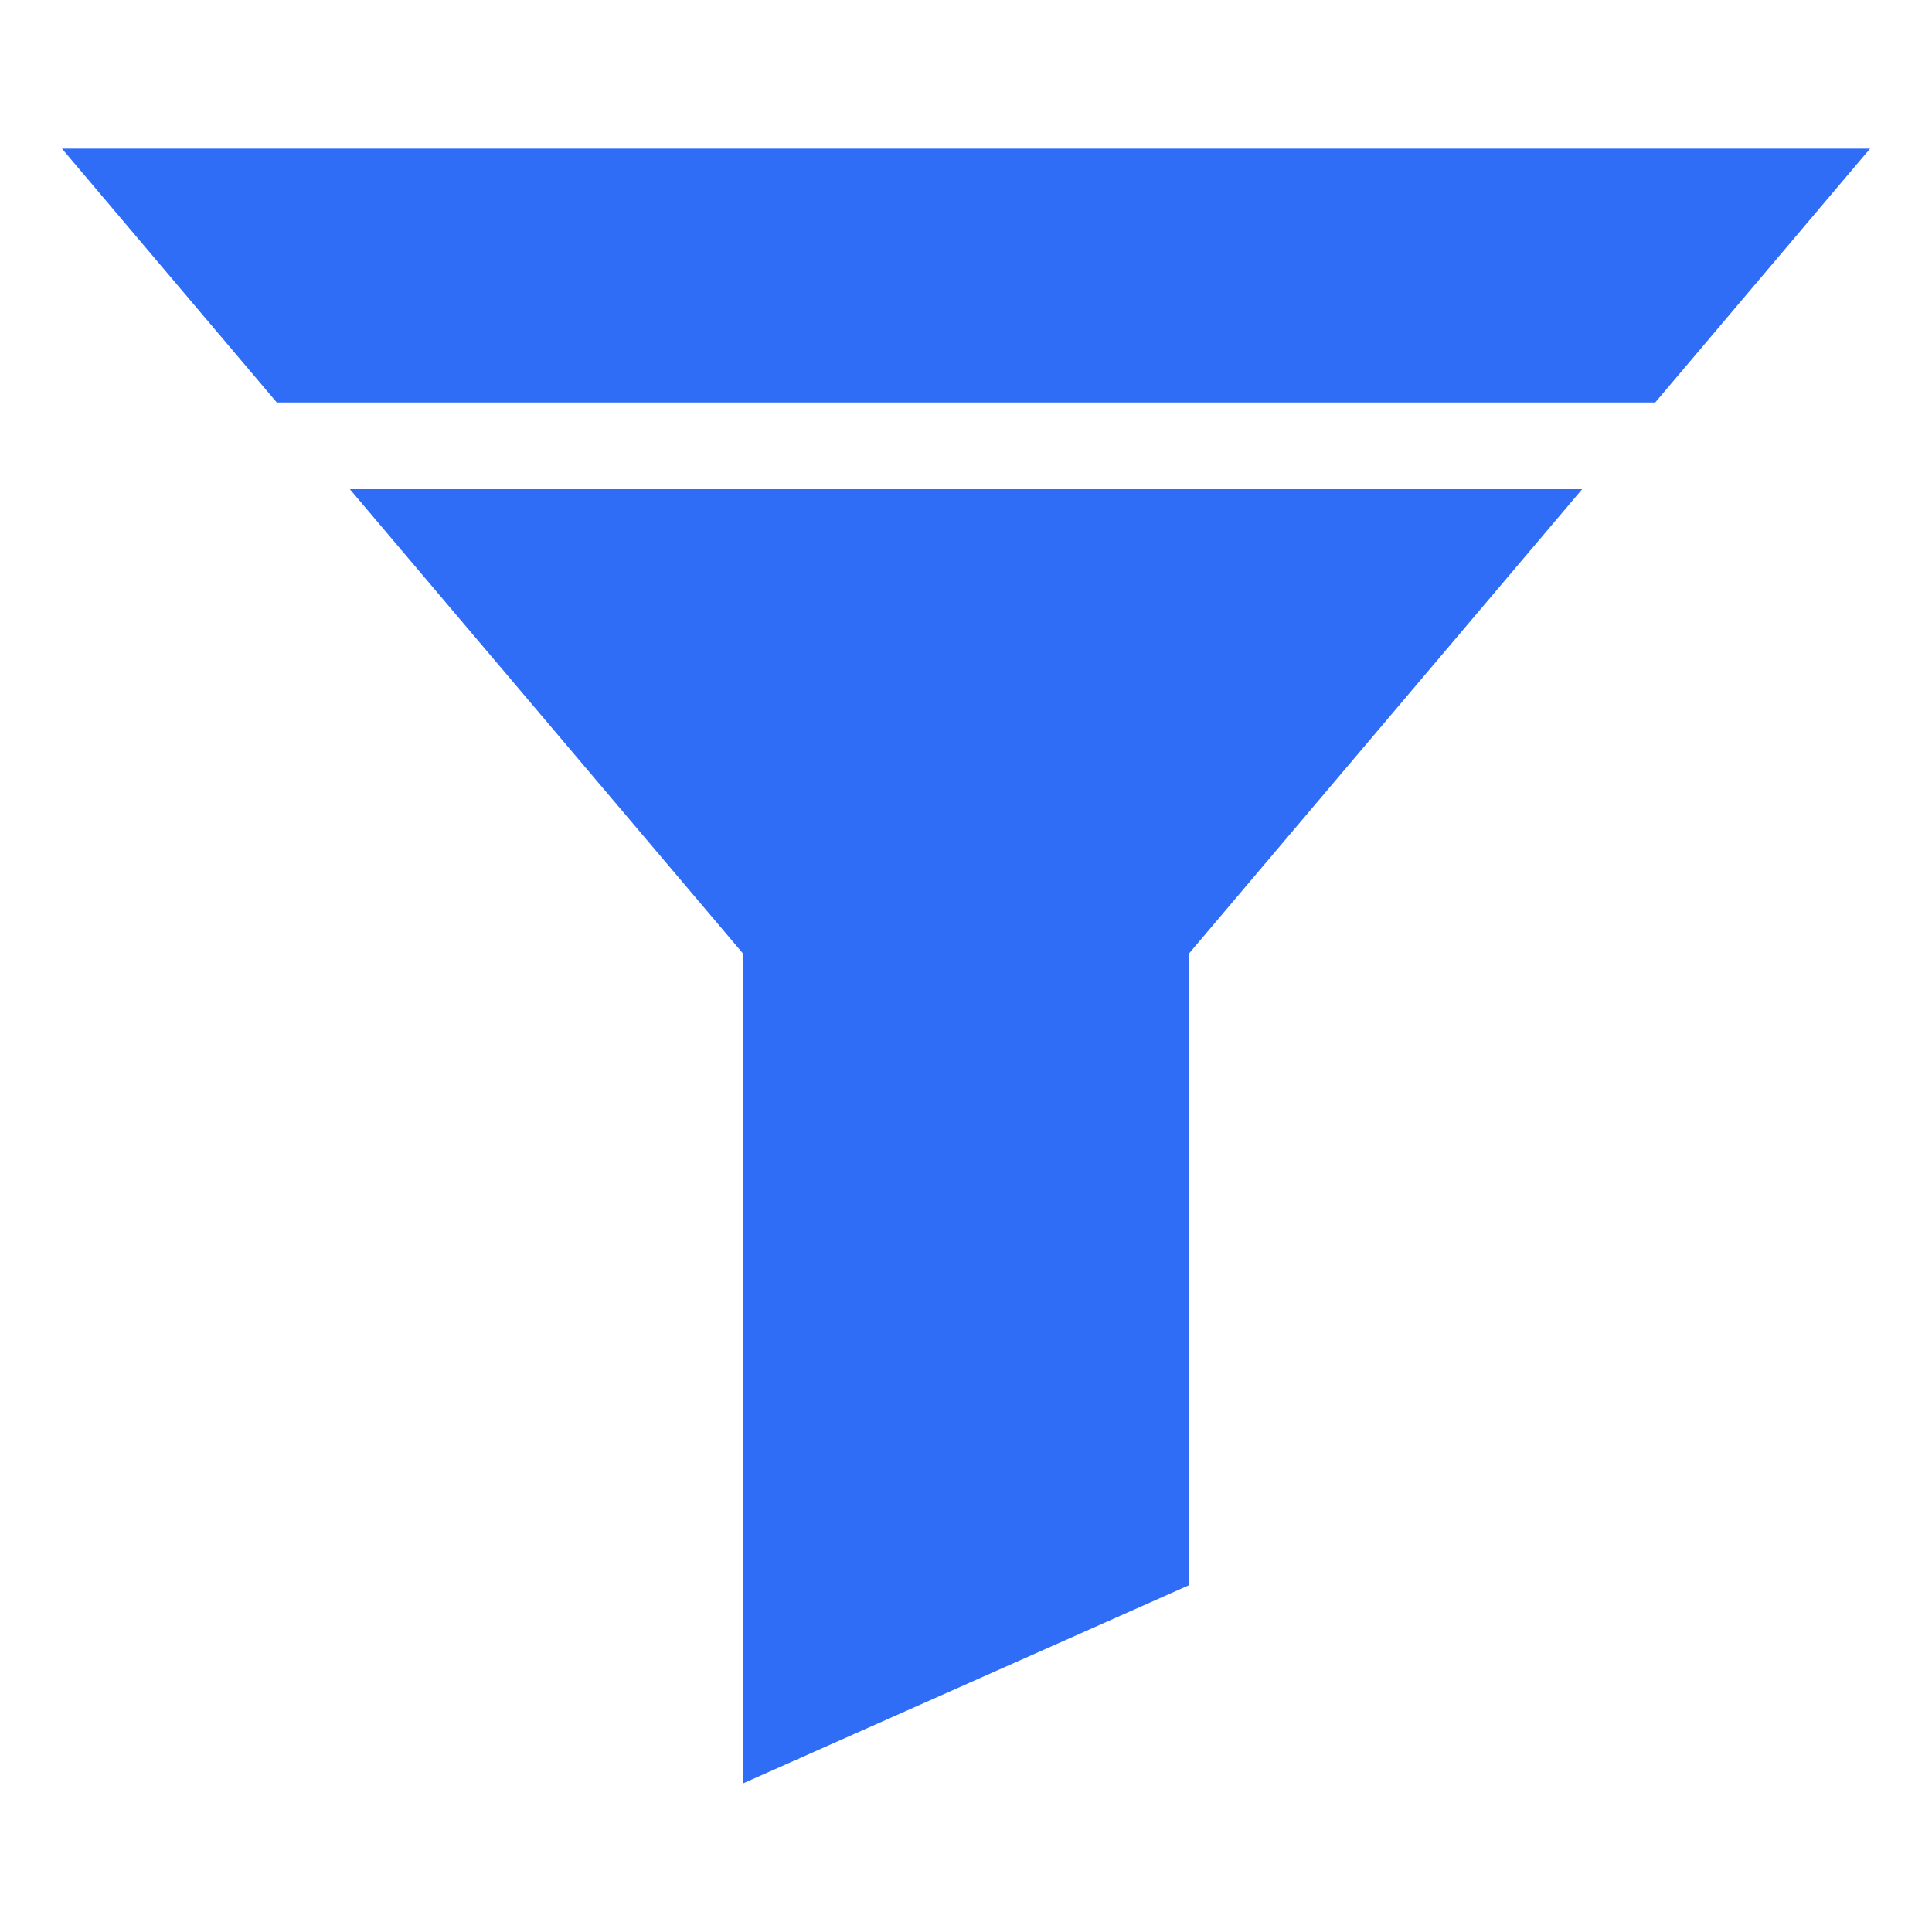
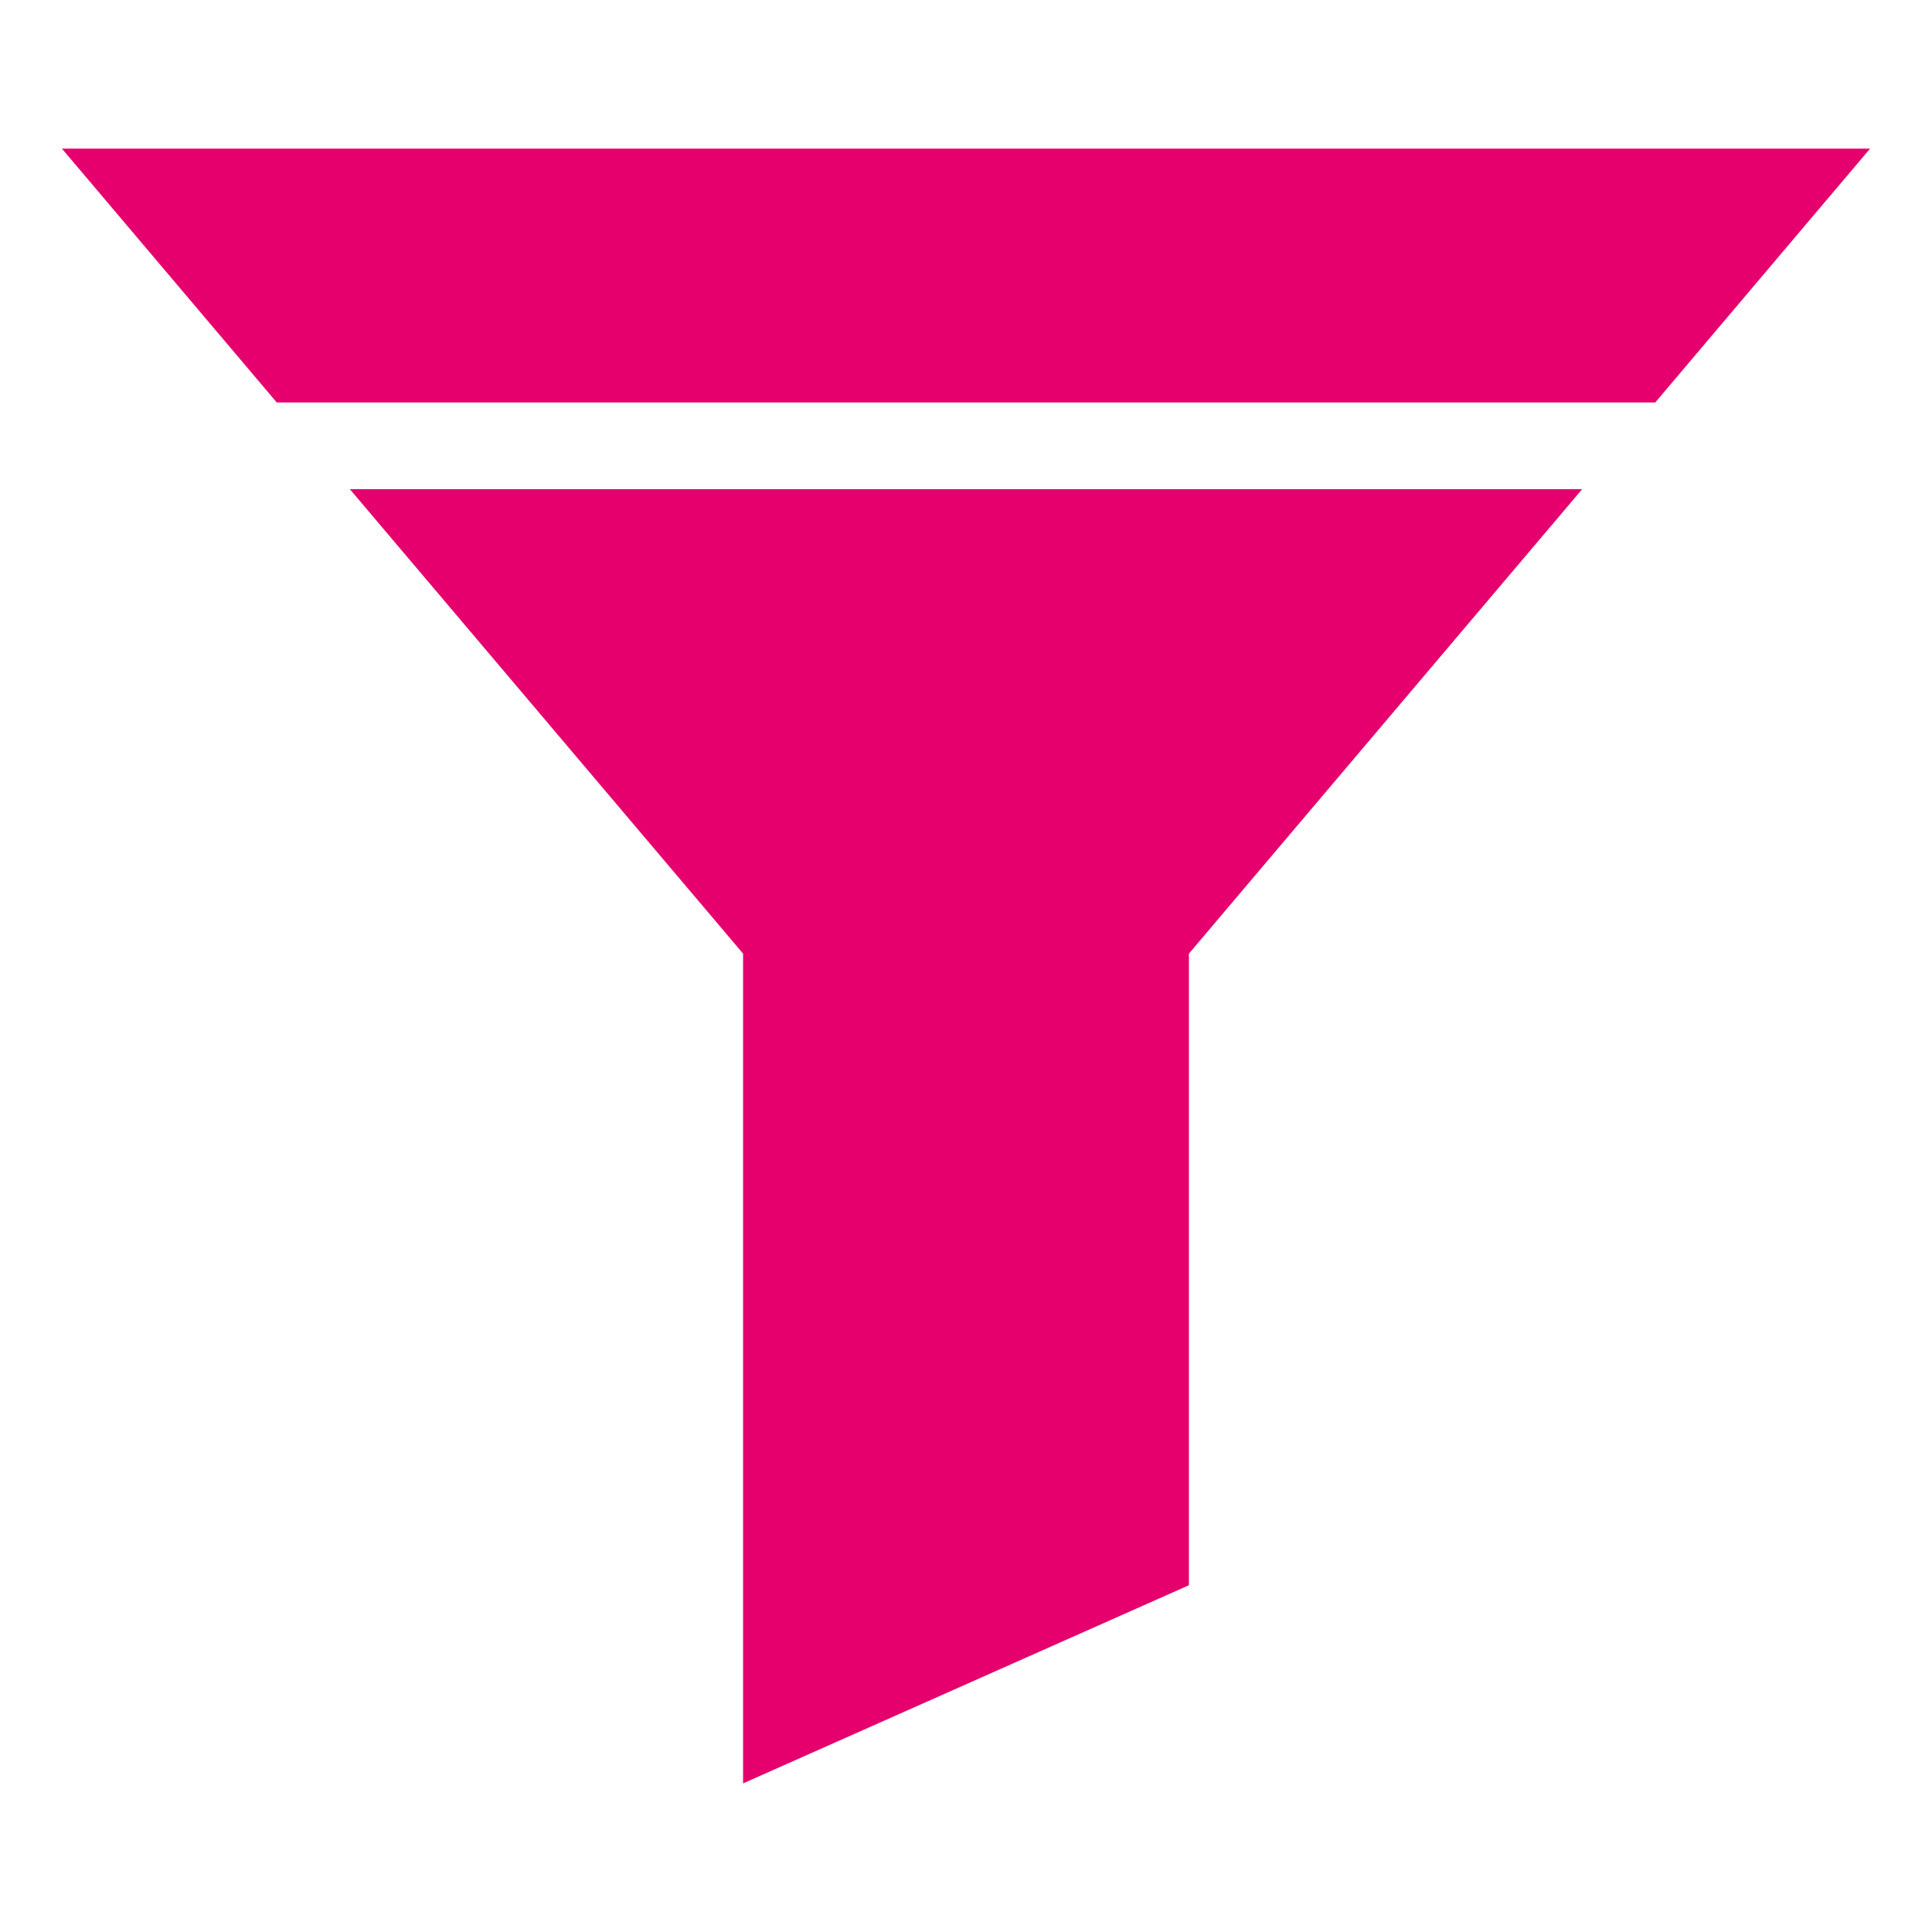
<svg xmlns="http://www.w3.org/2000/svg" viewBox="100 116 312 312">
-   <path d="M110 140H402L367.3 181H144.7Z M156.5 195H355.5L292 270V372L220 404V270Z" fill="#2f6df6" />
+   <path d="M110 140H402L367.3 181H144.7Z M156.5 195H355.5L292 270V372L220 404V270Z" fill="#e5006d" />
</svg>
